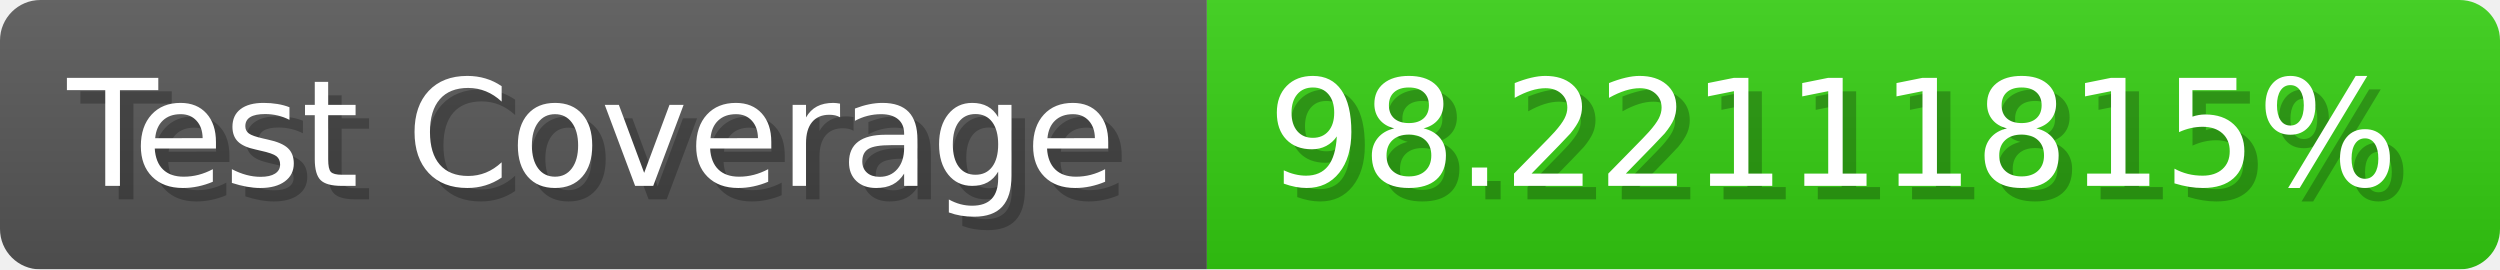
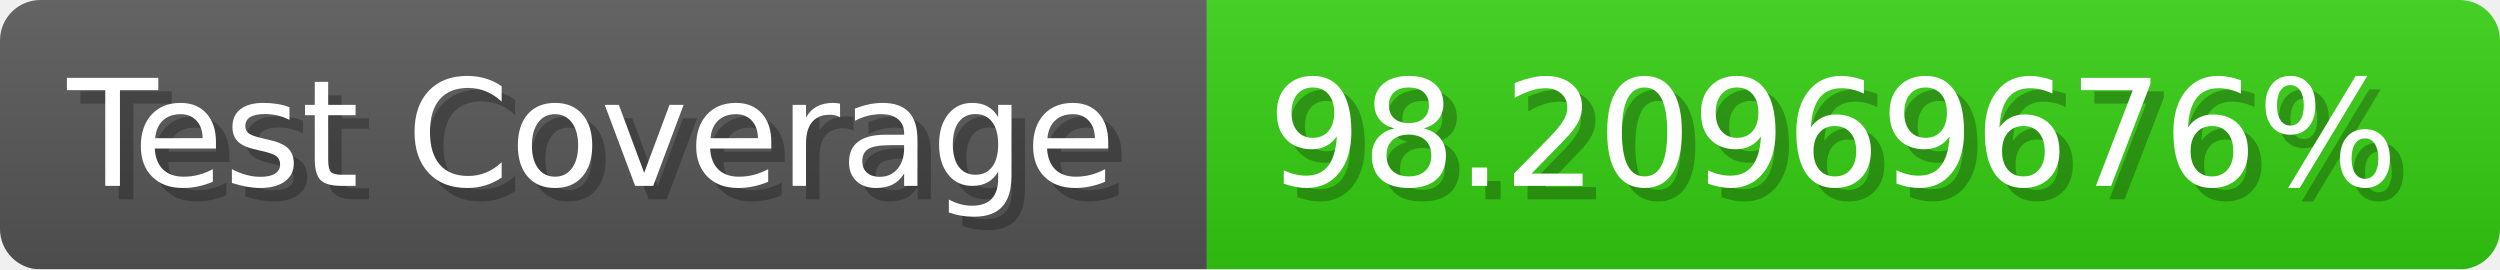
- <svg xmlns="http://www.w3.org/2000/svg" width="185.6" height="20" viewBox="0 0 1856 200" role="img" aria-label="Test Coverage: 98.22111815%">
+ <svg xmlns="http://www.w3.org/2000/svg" width="185.6" height="20" viewBox="0 0 1856 200" role="img" aria-label="Test Coverage: 98.20969676%">
  <linearGradient id="a" x2="0" y2="100%">
    <stop offset="0" stop-opacity=".1" stop-color="#EEE" />
    <stop offset="1" stop-opacity=".1" />
  </linearGradient>
  <mask id="m">
    <rect width="1856" height="200" rx="30" fill="#FFF" />
  </mask>
  <g mask="url(#m)">
    <rect width="896" height="200" fill="#555" />
    <rect width="960" height="200" fill="#3C1" x="896" />
    <rect width="1856" height="200" fill="url(#a)" />
  </g>
  <g aria-hidden="true" fill="#fff" text-anchor="start" font-family="Verdana,DejaVu Sans,sans-serif" font-size="110">
    <text x="60" y="148" textLength="796" fill="#000" opacity="0.25">Test Coverage</text>
    <text x="50" y="138" textLength="796">Test Coverage</text>
-     <text x="951" y="148" textLength="860" fill="#000" opacity="0.25">98.22111815%</text>
-     <text x="941" y="138" textLength="860">98.22111815%</text>
+     <text x="951" y="148" textLength="860" fill="#000" opacity="0.25">98.20969676%</text>
+     <text x="941" y="138" textLength="860">98.20969676%</text>
  </g>
</svg>
